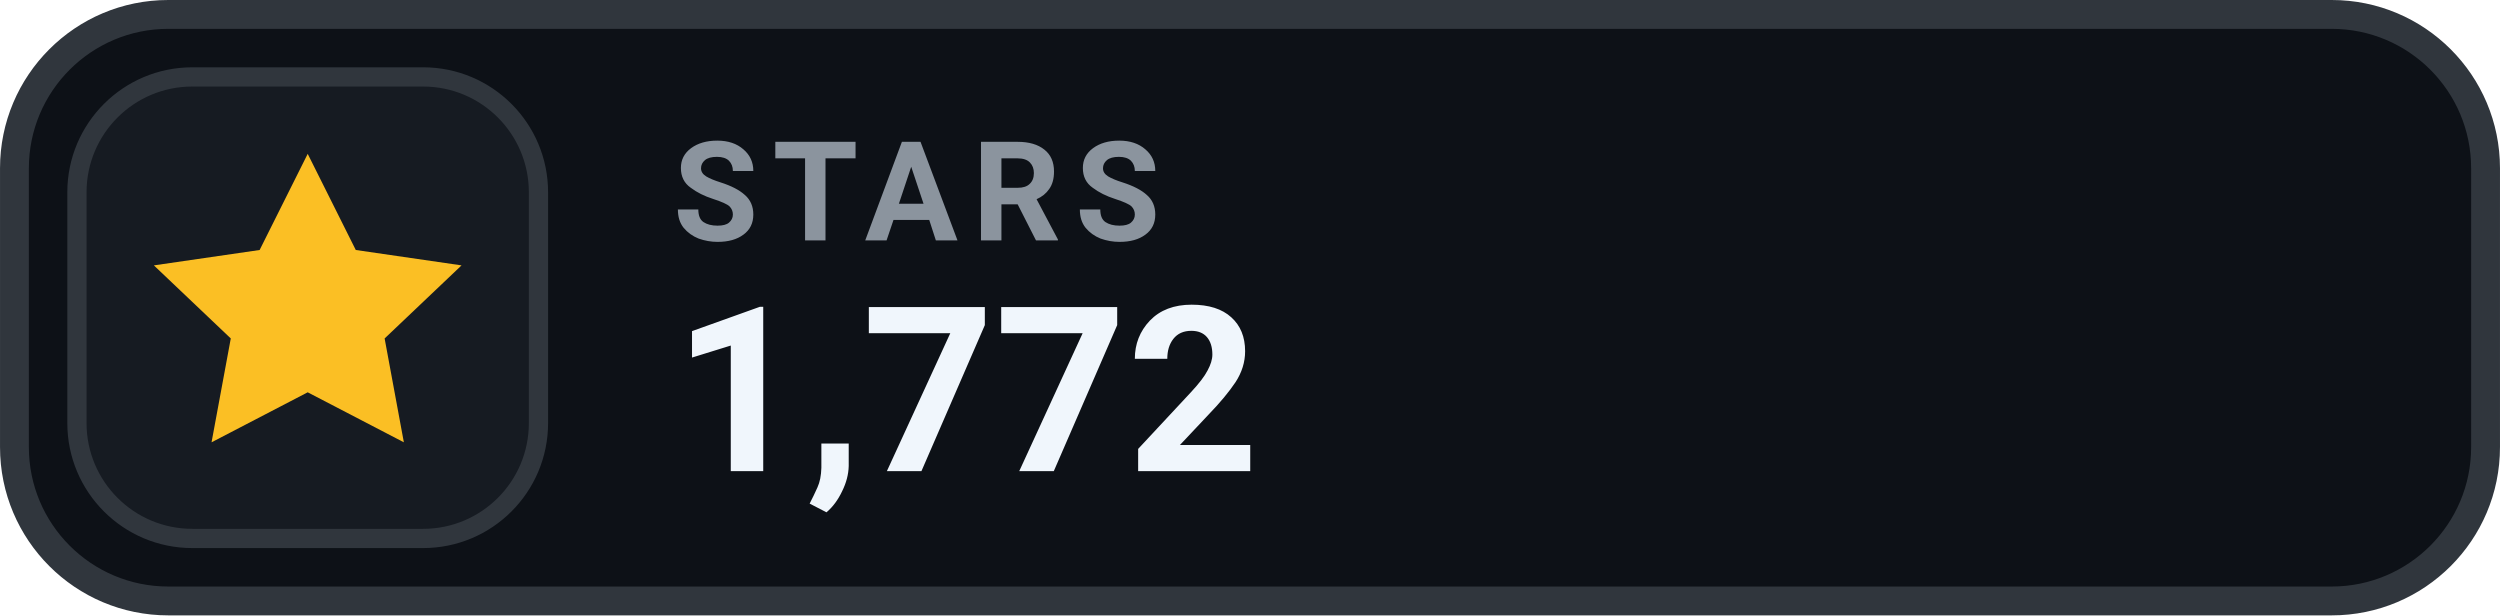
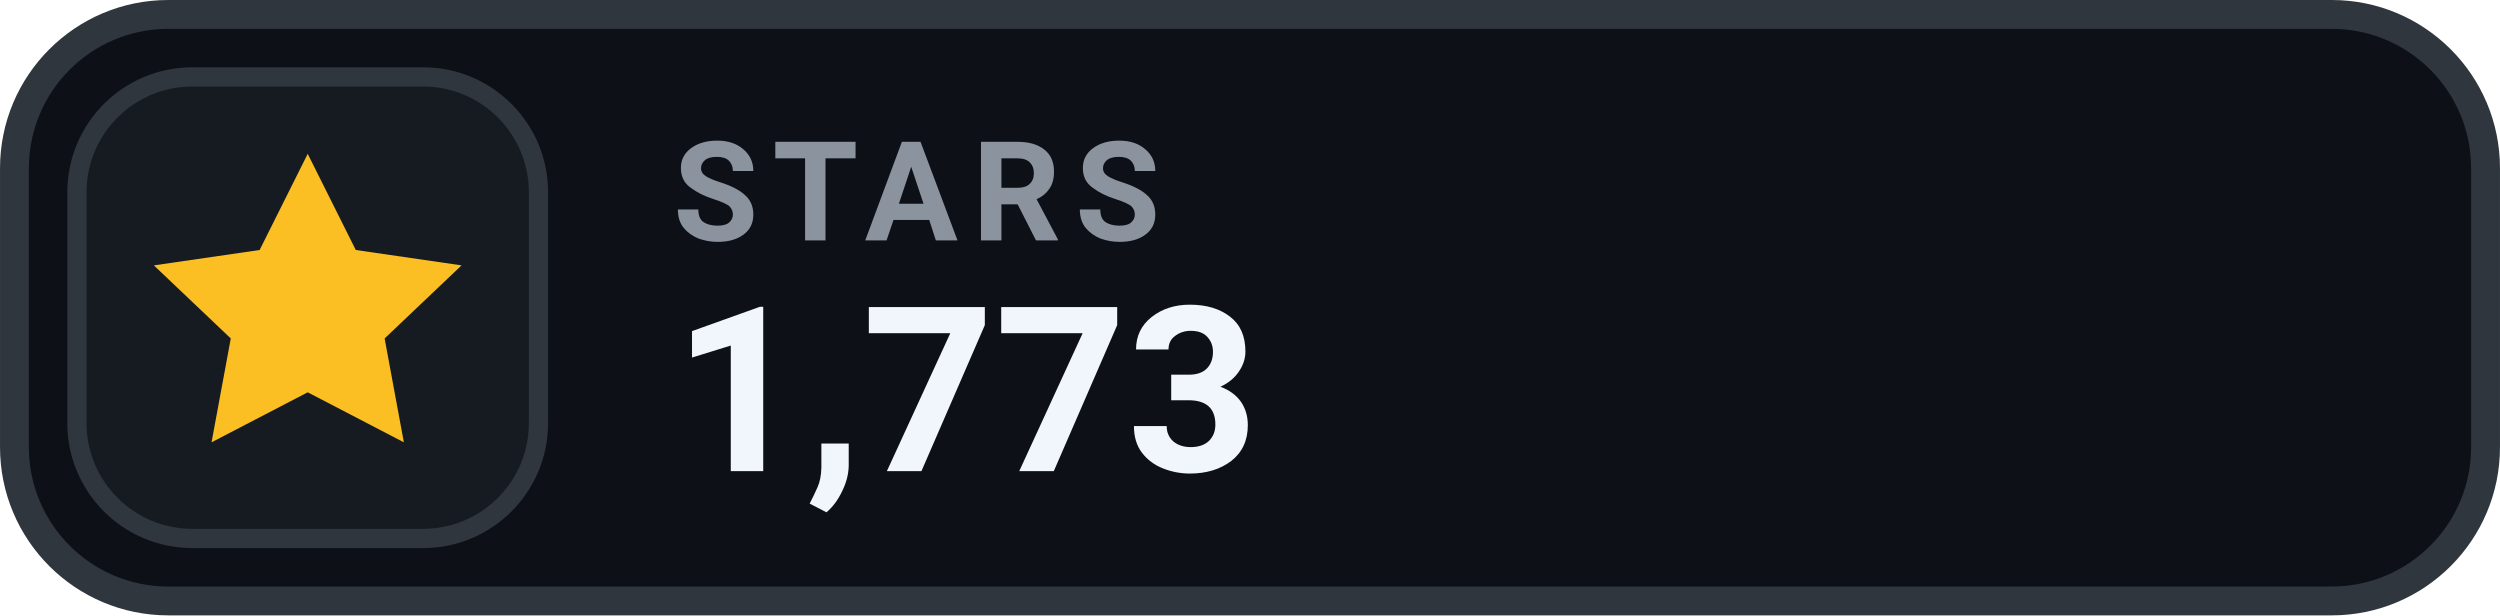
- <svg xmlns="http://www.w3.org/2000/svg" width="126" height="31.015" viewBox="0 0 130 32" role="img" aria-label="STARS 1,772">
+ <svg xmlns="http://www.w3.org/2000/svg" width="126" height="31.015" viewBox="0 0 130 32" role="img" aria-label="STARS 1,773">
  <rect x=".75" y=".75" width="128.5" height="30.5" rx="8" fill="#0D1117" stroke="#30363D" stroke-width="1.5" />
  <rect x="4" y="4" width="24" height="24" rx="6" fill="#161B22" stroke="#30363D" stroke-width="1" />
  <g transform="translate(16 16)" style="color:#FBBF24;">
    <path d="M0 -8 l2.5 5 5.5 .8 -4 3.8 1 5.4 -5 -2.6 -5 2.6 1 -5.4 -4 -3.8 5.5 -.8 Z" fill="currentColor" />
  </g>
  <text x="35" y="12.5" fill="#8B949E" font-family="-apple-system,BlinkMacSystemFont,'Segoe UI',Roboto,Helvetica,Arial,sans-serif" font-size="7.2" font-weight="700" letter-spacing=".75">STARS</text>
-   <text x="35" y="24.5" fill="#F0F6FC" font-family="-apple-system,BlinkMacSystemFont,'Segoe UI',Roboto,Helvetica,Arial,sans-serif" font-size="12" font-weight="700">1,772</text>
+   <text x="35" y="24.5" fill="#F0F6FC" font-family="-apple-system,BlinkMacSystemFont,'Segoe UI',Roboto,Helvetica,Arial,sans-serif" font-size="12" font-weight="700">1,773</text>
</svg>
